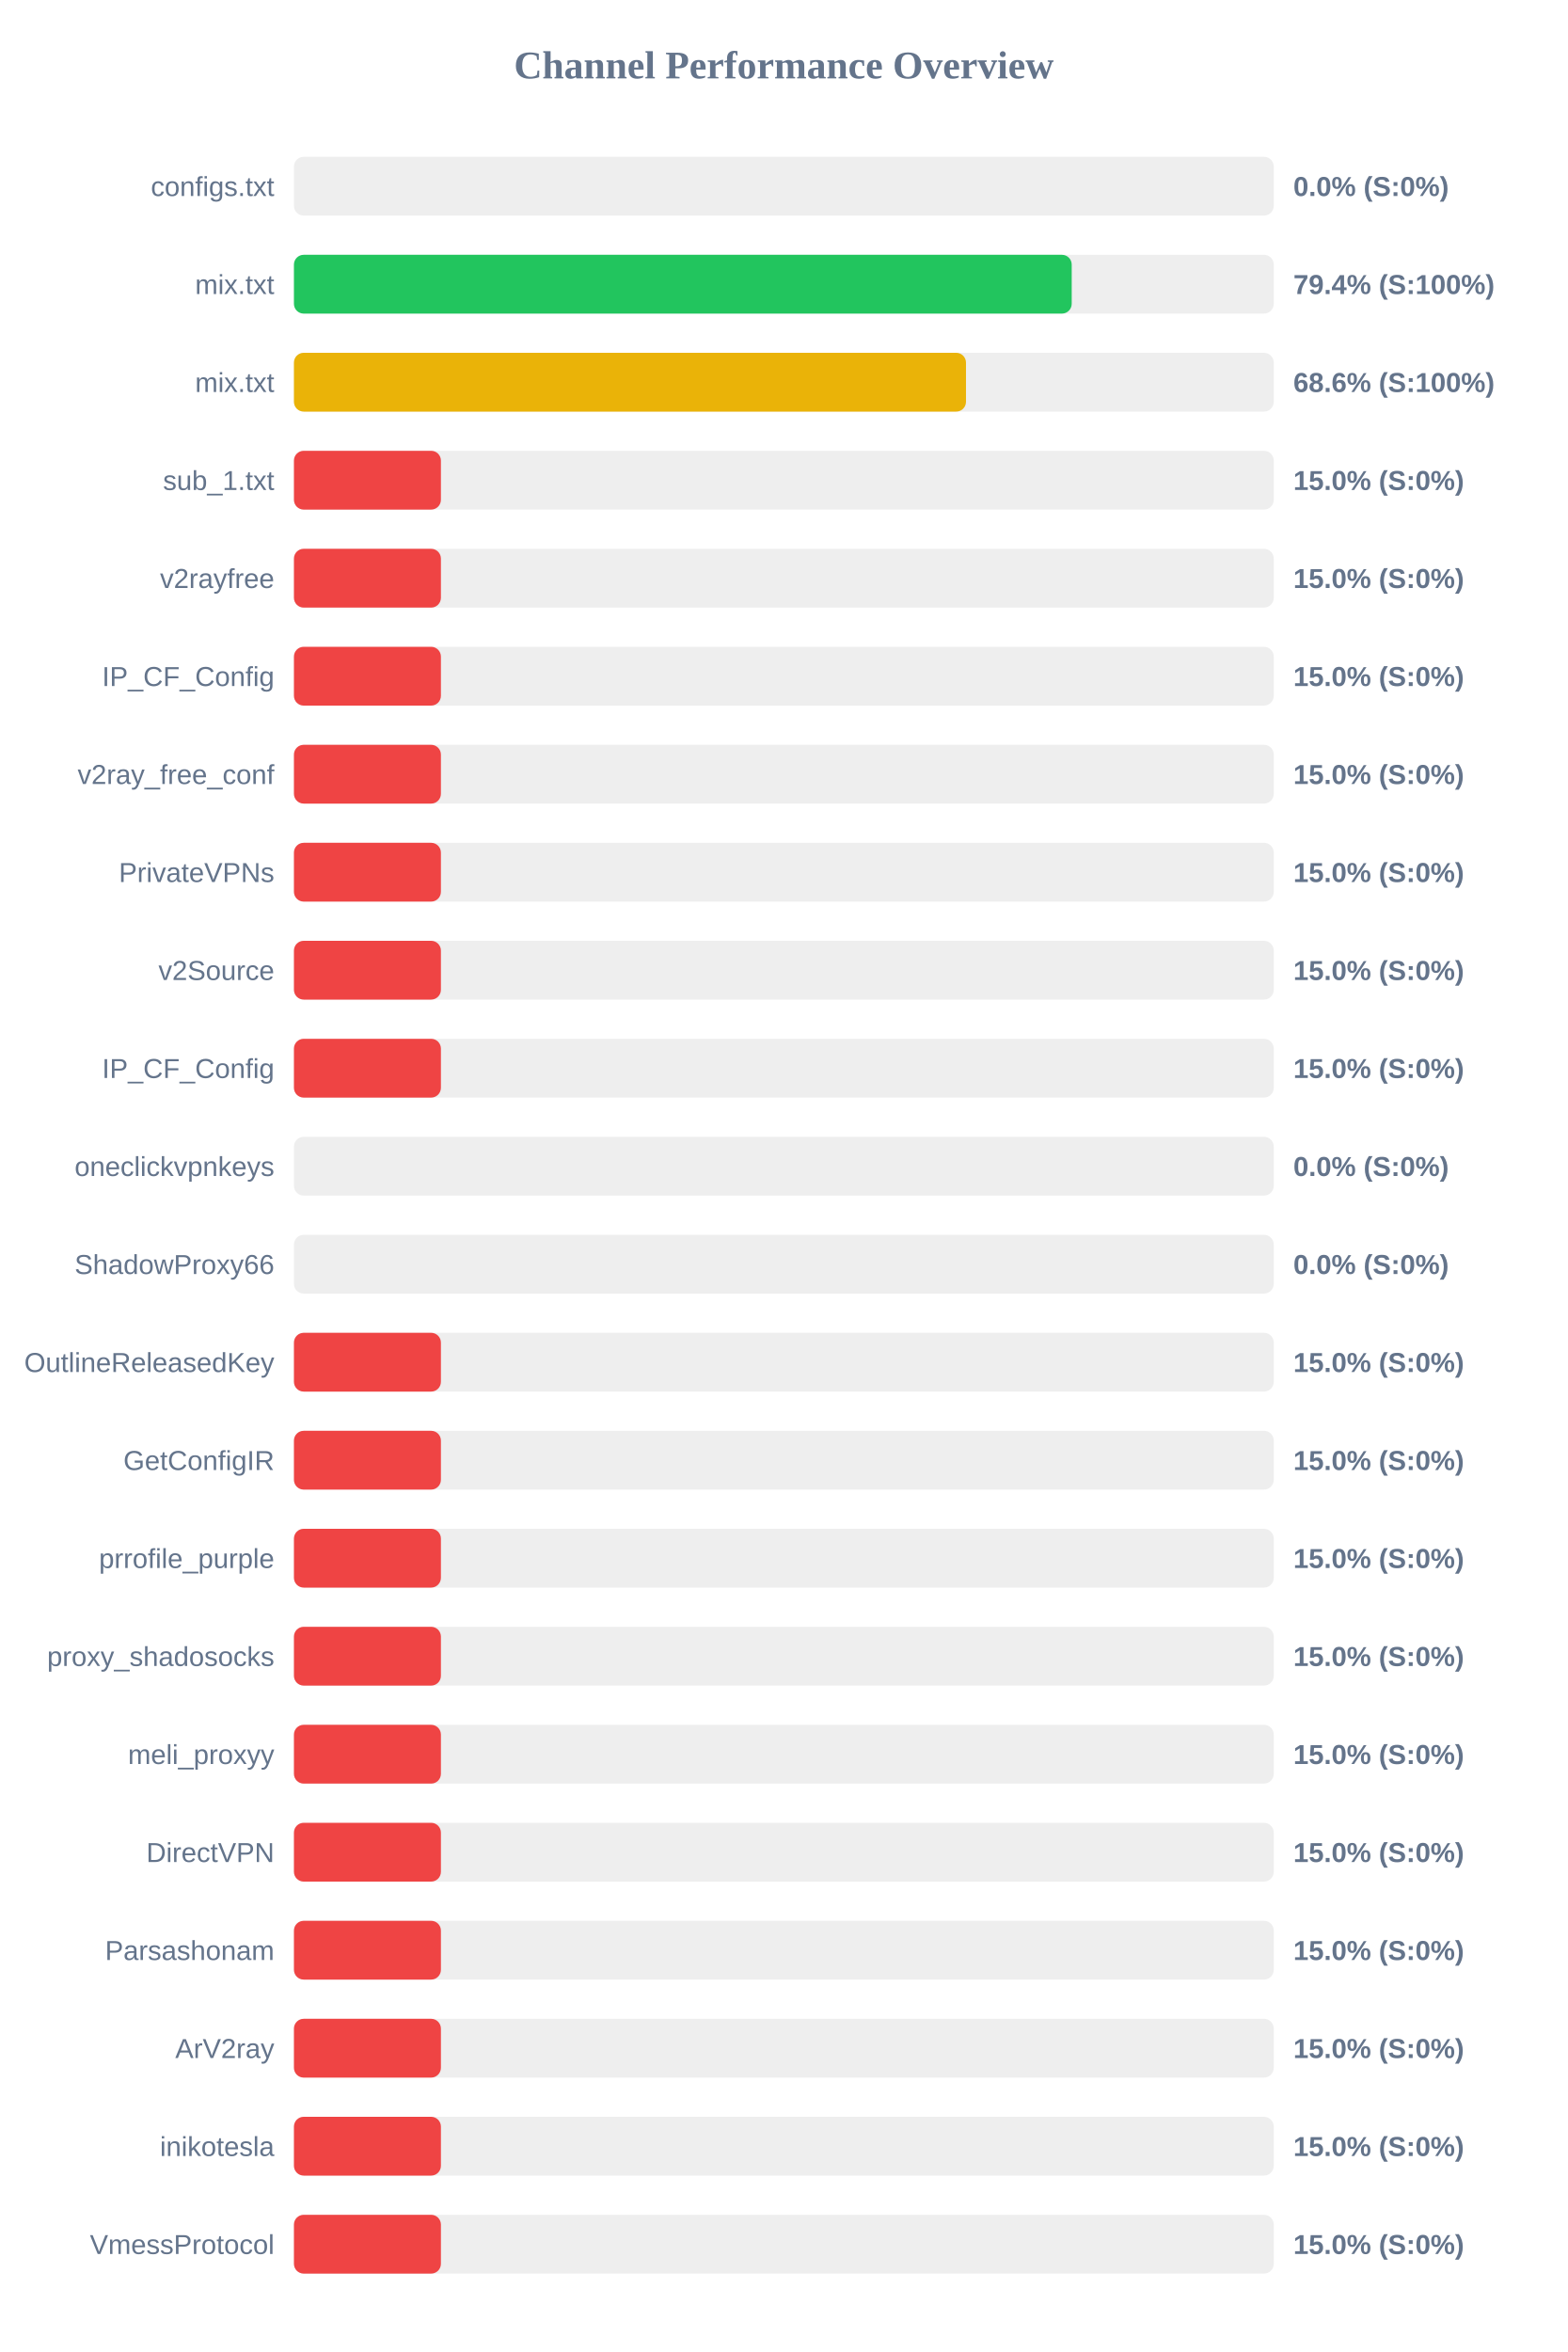
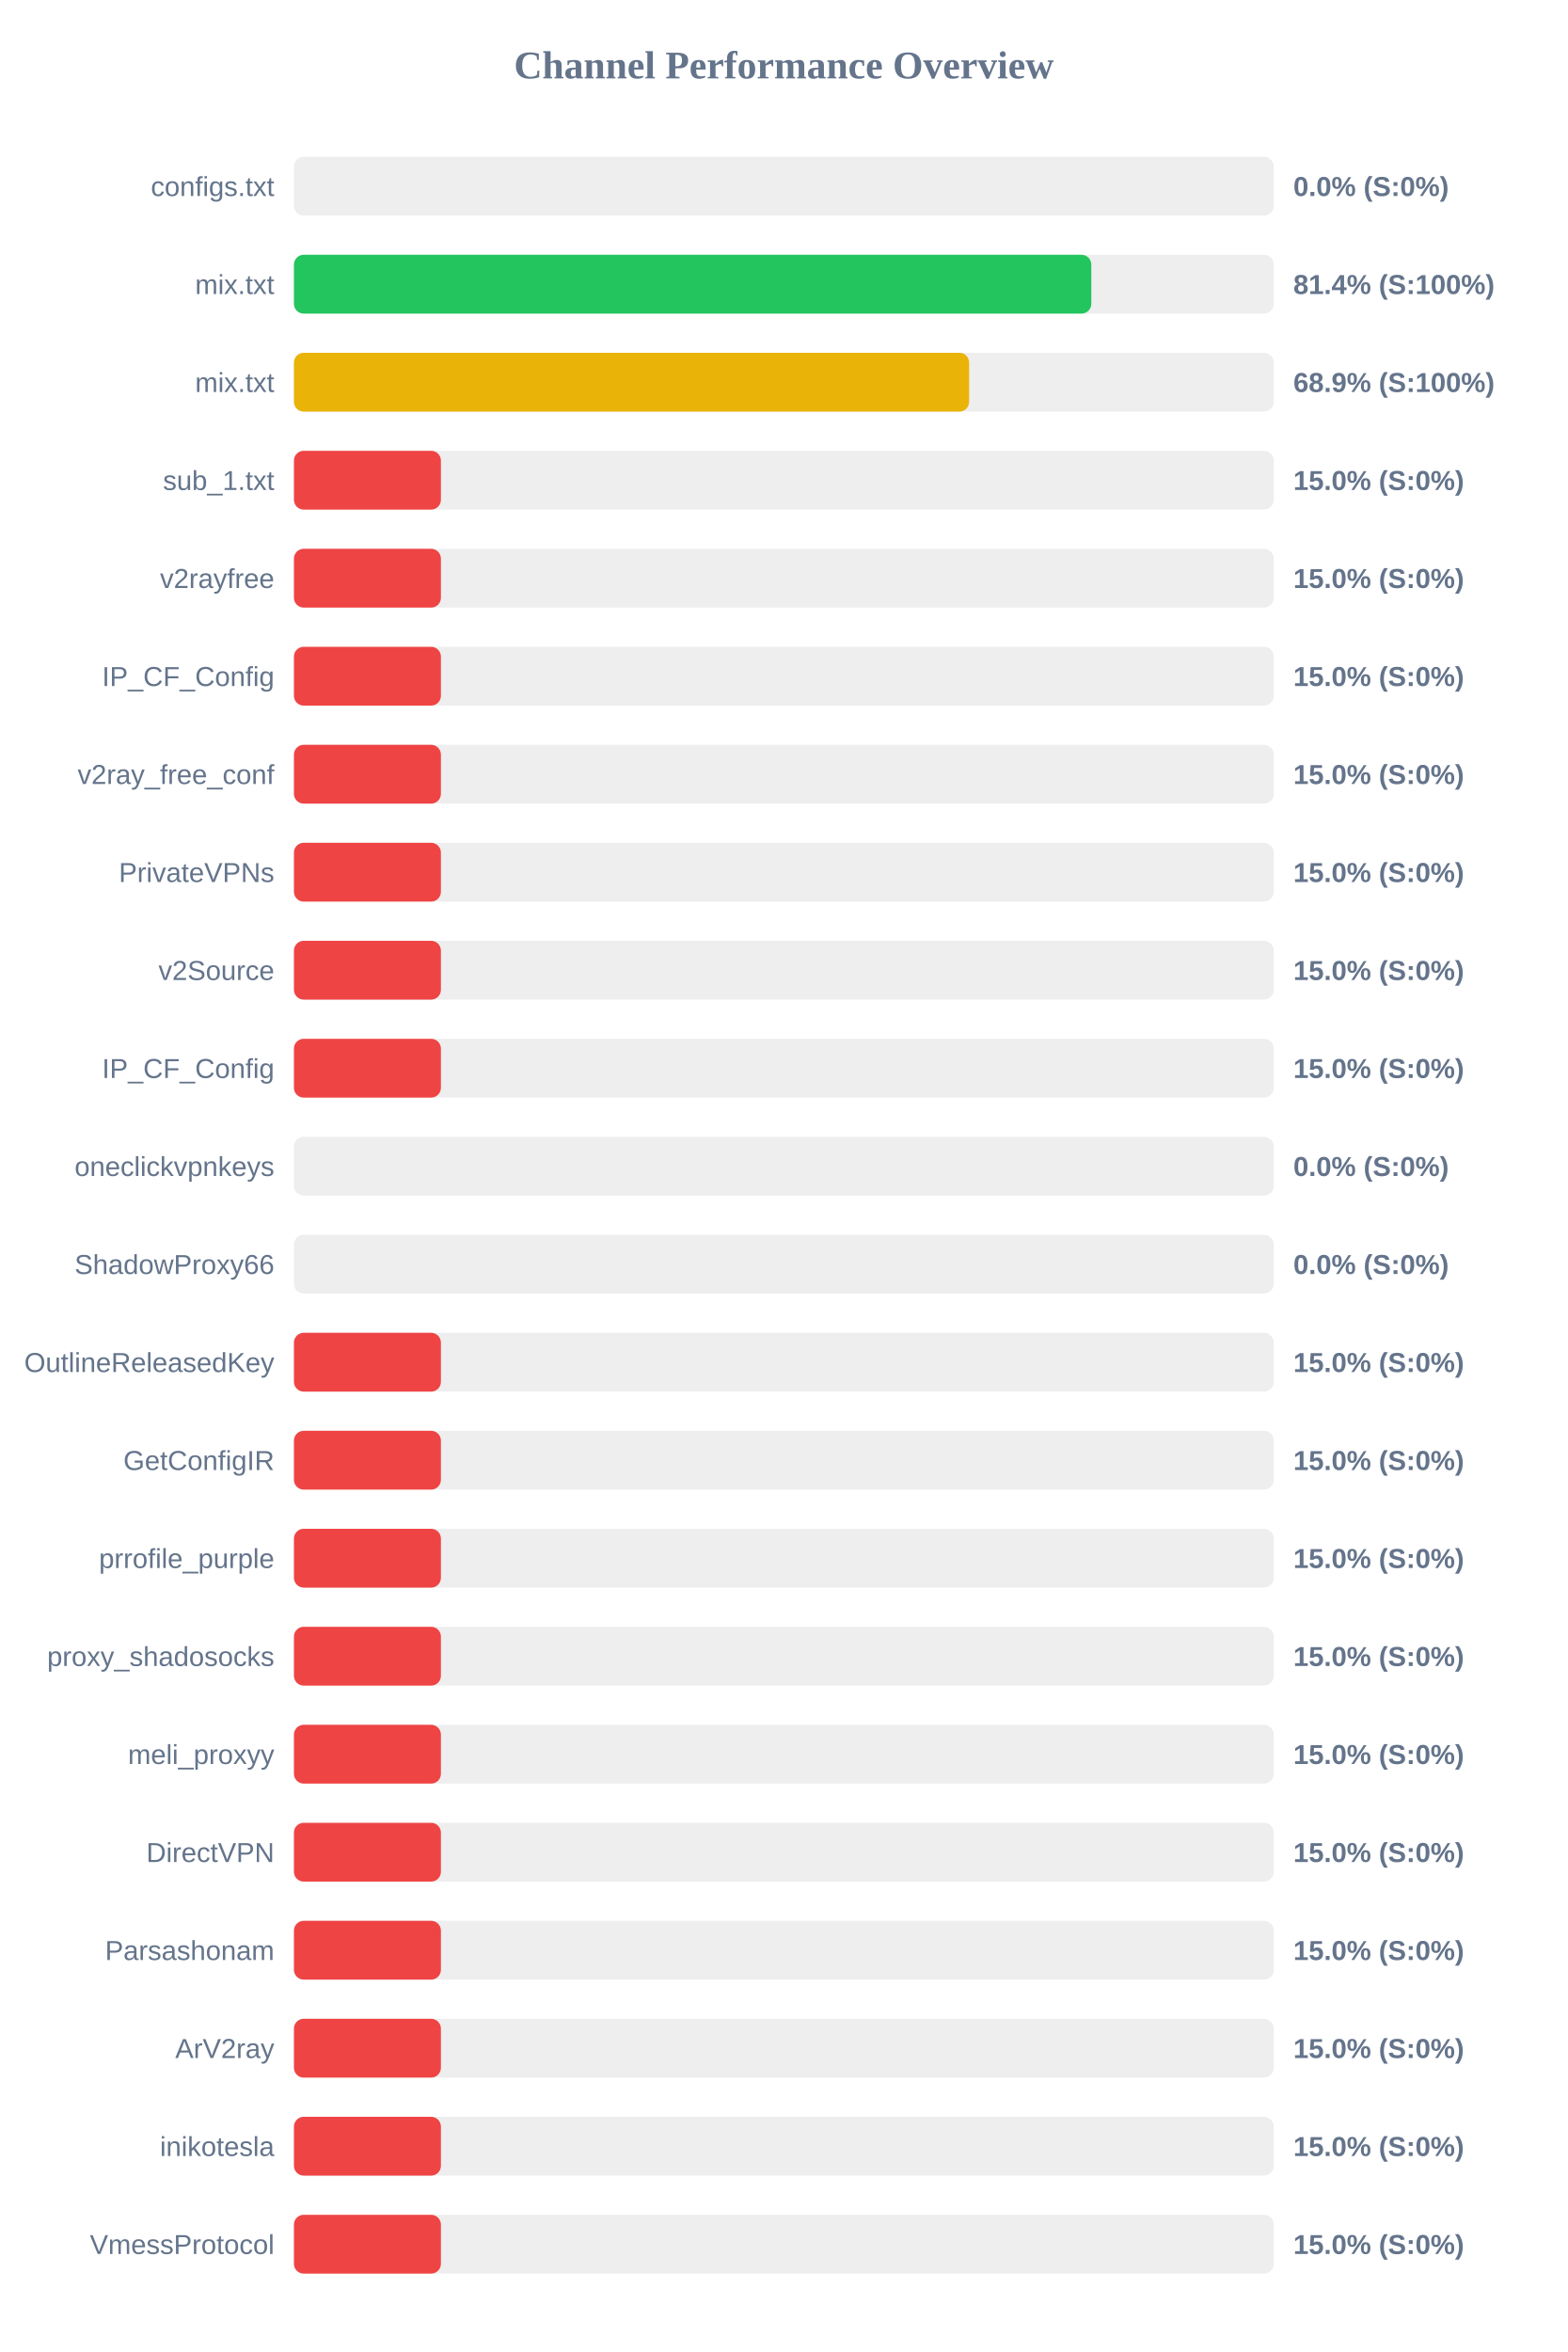
<svg xmlns="http://www.w3.org/2000/svg" width="800" height="1200" version="1.1">
  <style>
        .row { font: 14px Arial; fill: #64748b; }
        .score { font: bold 14px Arial; fill: #64748b; }
    </style>
  <text x="400" y="40" text-anchor="middle" font-size="20px" font-weight="bold" fill="#64748b">Channel Performance Overview</text>
  <rect x="150" y="80" width="500" height="30" fill="#eee" rx="5" />
  <rect x="150" y="80" width="0.0" height="30" fill="#ef4444" rx="5" />
  <text x="140" y="100" text-anchor="end" class="row">configs.txt</text>
  <text x="660" y="100" text-anchor="start" class="score">0.0% (S:0%)</text>
  <rect x="150" y="130" width="500" height="30" fill="#eee" rx="5" />
-   <rect x="150" y="130" width="396.9" height="30" fill="#22c55e" rx="5" />
+   <rect x="150" y="130" width="406.9" height="30" fill="#22c55e" rx="5" />
  <text x="140" y="150" text-anchor="end" class="row">mix.txt</text>
-   <text x="660" y="150" text-anchor="start" class="score">79.4% (S:100%)</text>
+   <text x="660" y="150" text-anchor="start" class="score">81.4% (S:100%)</text>
  <rect x="150" y="180" width="500" height="30" fill="#eee" rx="5" />
-   <rect x="150" y="180" width="342.95" height="30" fill="#eab308" rx="5" />
+   <rect x="150" y="180" width="344.55" height="30" fill="#eab308" rx="5" />
  <text x="140" y="200" text-anchor="end" class="row">mix.txt</text>
-   <text x="660" y="200" text-anchor="start" class="score">68.6% (S:100%)</text>
+   <text x="660" y="200" text-anchor="start" class="score">68.9% (S:100%)</text>
  <rect x="150" y="230" width="500" height="30" fill="#eee" rx="5" />
  <rect x="150" y="230" width="75.0" height="30" fill="#ef4444" rx="5" />
  <text x="140" y="250" text-anchor="end" class="row">sub_1.txt</text>
  <text x="660" y="250" text-anchor="start" class="score">15.0% (S:0%)</text>
  <rect x="150" y="280" width="500" height="30" fill="#eee" rx="5" />
  <rect x="150" y="280" width="75.0" height="30" fill="#ef4444" rx="5" />
  <text x="140" y="300" text-anchor="end" class="row">v2rayfree</text>
  <text x="660" y="300" text-anchor="start" class="score">15.0% (S:0%)</text>
  <rect x="150" y="330" width="500" height="30" fill="#eee" rx="5" />
  <rect x="150" y="330" width="75.0" height="30" fill="#ef4444" rx="5" />
  <text x="140" y="350" text-anchor="end" class="row">IP_CF_Config</text>
  <text x="660" y="350" text-anchor="start" class="score">15.0% (S:0%)</text>
  <rect x="150" y="380" width="500" height="30" fill="#eee" rx="5" />
  <rect x="150" y="380" width="75.0" height="30" fill="#ef4444" rx="5" />
  <text x="140" y="400" text-anchor="end" class="row">v2ray_free_conf</text>
  <text x="660" y="400" text-anchor="start" class="score">15.0% (S:0%)</text>
  <rect x="150" y="430" width="500" height="30" fill="#eee" rx="5" />
  <rect x="150" y="430" width="75.0" height="30" fill="#ef4444" rx="5" />
  <text x="140" y="450" text-anchor="end" class="row">PrivateVPNs</text>
  <text x="660" y="450" text-anchor="start" class="score">15.0% (S:0%)</text>
  <rect x="150" y="480" width="500" height="30" fill="#eee" rx="5" />
  <rect x="150" y="480" width="75.0" height="30" fill="#ef4444" rx="5" />
  <text x="140" y="500" text-anchor="end" class="row">v2Source</text>
  <text x="660" y="500" text-anchor="start" class="score">15.0% (S:0%)</text>
  <rect x="150" y="530" width="500" height="30" fill="#eee" rx="5" />
  <rect x="150" y="530" width="75.0" height="30" fill="#ef4444" rx="5" />
  <text x="140" y="550" text-anchor="end" class="row">IP_CF_Config</text>
  <text x="660" y="550" text-anchor="start" class="score">15.0% (S:0%)</text>
  <rect x="150" y="580" width="500" height="30" fill="#eee" rx="5" />
  <rect x="150" y="580" width="0.0" height="30" fill="#ef4444" rx="5" />
  <text x="140" y="600" text-anchor="end" class="row">oneclickvpnkeys</text>
  <text x="660" y="600" text-anchor="start" class="score">0.0% (S:0%)</text>
  <rect x="150" y="630" width="500" height="30" fill="#eee" rx="5" />
  <rect x="150" y="630" width="0.0" height="30" fill="#ef4444" rx="5" />
  <text x="140" y="650" text-anchor="end" class="row">ShadowProxy66</text>
  <text x="660" y="650" text-anchor="start" class="score">0.0% (S:0%)</text>
  <rect x="150" y="680" width="500" height="30" fill="#eee" rx="5" />
  <rect x="150" y="680" width="75.0" height="30" fill="#ef4444" rx="5" />
  <text x="140" y="700" text-anchor="end" class="row">OutlineReleasedKey</text>
  <text x="660" y="700" text-anchor="start" class="score">15.0% (S:0%)</text>
  <rect x="150" y="730" width="500" height="30" fill="#eee" rx="5" />
  <rect x="150" y="730" width="75.0" height="30" fill="#ef4444" rx="5" />
  <text x="140" y="750" text-anchor="end" class="row">GetConfigIR</text>
  <text x="660" y="750" text-anchor="start" class="score">15.0% (S:0%)</text>
  <rect x="150" y="780" width="500" height="30" fill="#eee" rx="5" />
  <rect x="150" y="780" width="75.0" height="30" fill="#ef4444" rx="5" />
  <text x="140" y="800" text-anchor="end" class="row">prrofile_purple</text>
  <text x="660" y="800" text-anchor="start" class="score">15.0% (S:0%)</text>
  <rect x="150" y="830" width="500" height="30" fill="#eee" rx="5" />
  <rect x="150" y="830" width="75.0" height="30" fill="#ef4444" rx="5" />
  <text x="140" y="850" text-anchor="end" class="row">proxy_shadosocks</text>
  <text x="660" y="850" text-anchor="start" class="score">15.0% (S:0%)</text>
  <rect x="150" y="880" width="500" height="30" fill="#eee" rx="5" />
  <rect x="150" y="880" width="75.0" height="30" fill="#ef4444" rx="5" />
  <text x="140" y="900" text-anchor="end" class="row">meli_proxyy</text>
  <text x="660" y="900" text-anchor="start" class="score">15.0% (S:0%)</text>
  <rect x="150" y="930" width="500" height="30" fill="#eee" rx="5" />
  <rect x="150" y="930" width="75.0" height="30" fill="#ef4444" rx="5" />
  <text x="140" y="950" text-anchor="end" class="row">DirectVPN</text>
  <text x="660" y="950" text-anchor="start" class="score">15.0% (S:0%)</text>
  <rect x="150" y="980" width="500" height="30" fill="#eee" rx="5" />
  <rect x="150" y="980" width="75.0" height="30" fill="#ef4444" rx="5" />
  <text x="140" y="1000" text-anchor="end" class="row">Parsashonam</text>
  <text x="660" y="1000" text-anchor="start" class="score">15.0% (S:0%)</text>
  <rect x="150" y="1030" width="500" height="30" fill="#eee" rx="5" />
  <rect x="150" y="1030" width="75.0" height="30" fill="#ef4444" rx="5" />
  <text x="140" y="1050" text-anchor="end" class="row">ArV2ray</text>
  <text x="660" y="1050" text-anchor="start" class="score">15.0% (S:0%)</text>
  <rect x="150" y="1080" width="500" height="30" fill="#eee" rx="5" />
  <rect x="150" y="1080" width="75.0" height="30" fill="#ef4444" rx="5" />
  <text x="140" y="1100" text-anchor="end" class="row">inikotesla</text>
  <text x="660" y="1100" text-anchor="start" class="score">15.0% (S:0%)</text>
  <rect x="150" y="1130" width="500" height="30" fill="#eee" rx="5" />
  <rect x="150" y="1130" width="75.0" height="30" fill="#ef4444" rx="5" />
  <text x="140" y="1150" text-anchor="end" class="row">VmessProtocol</text>
  <text x="660" y="1150" text-anchor="start" class="score">15.0% (S:0%)</text>
</svg>
